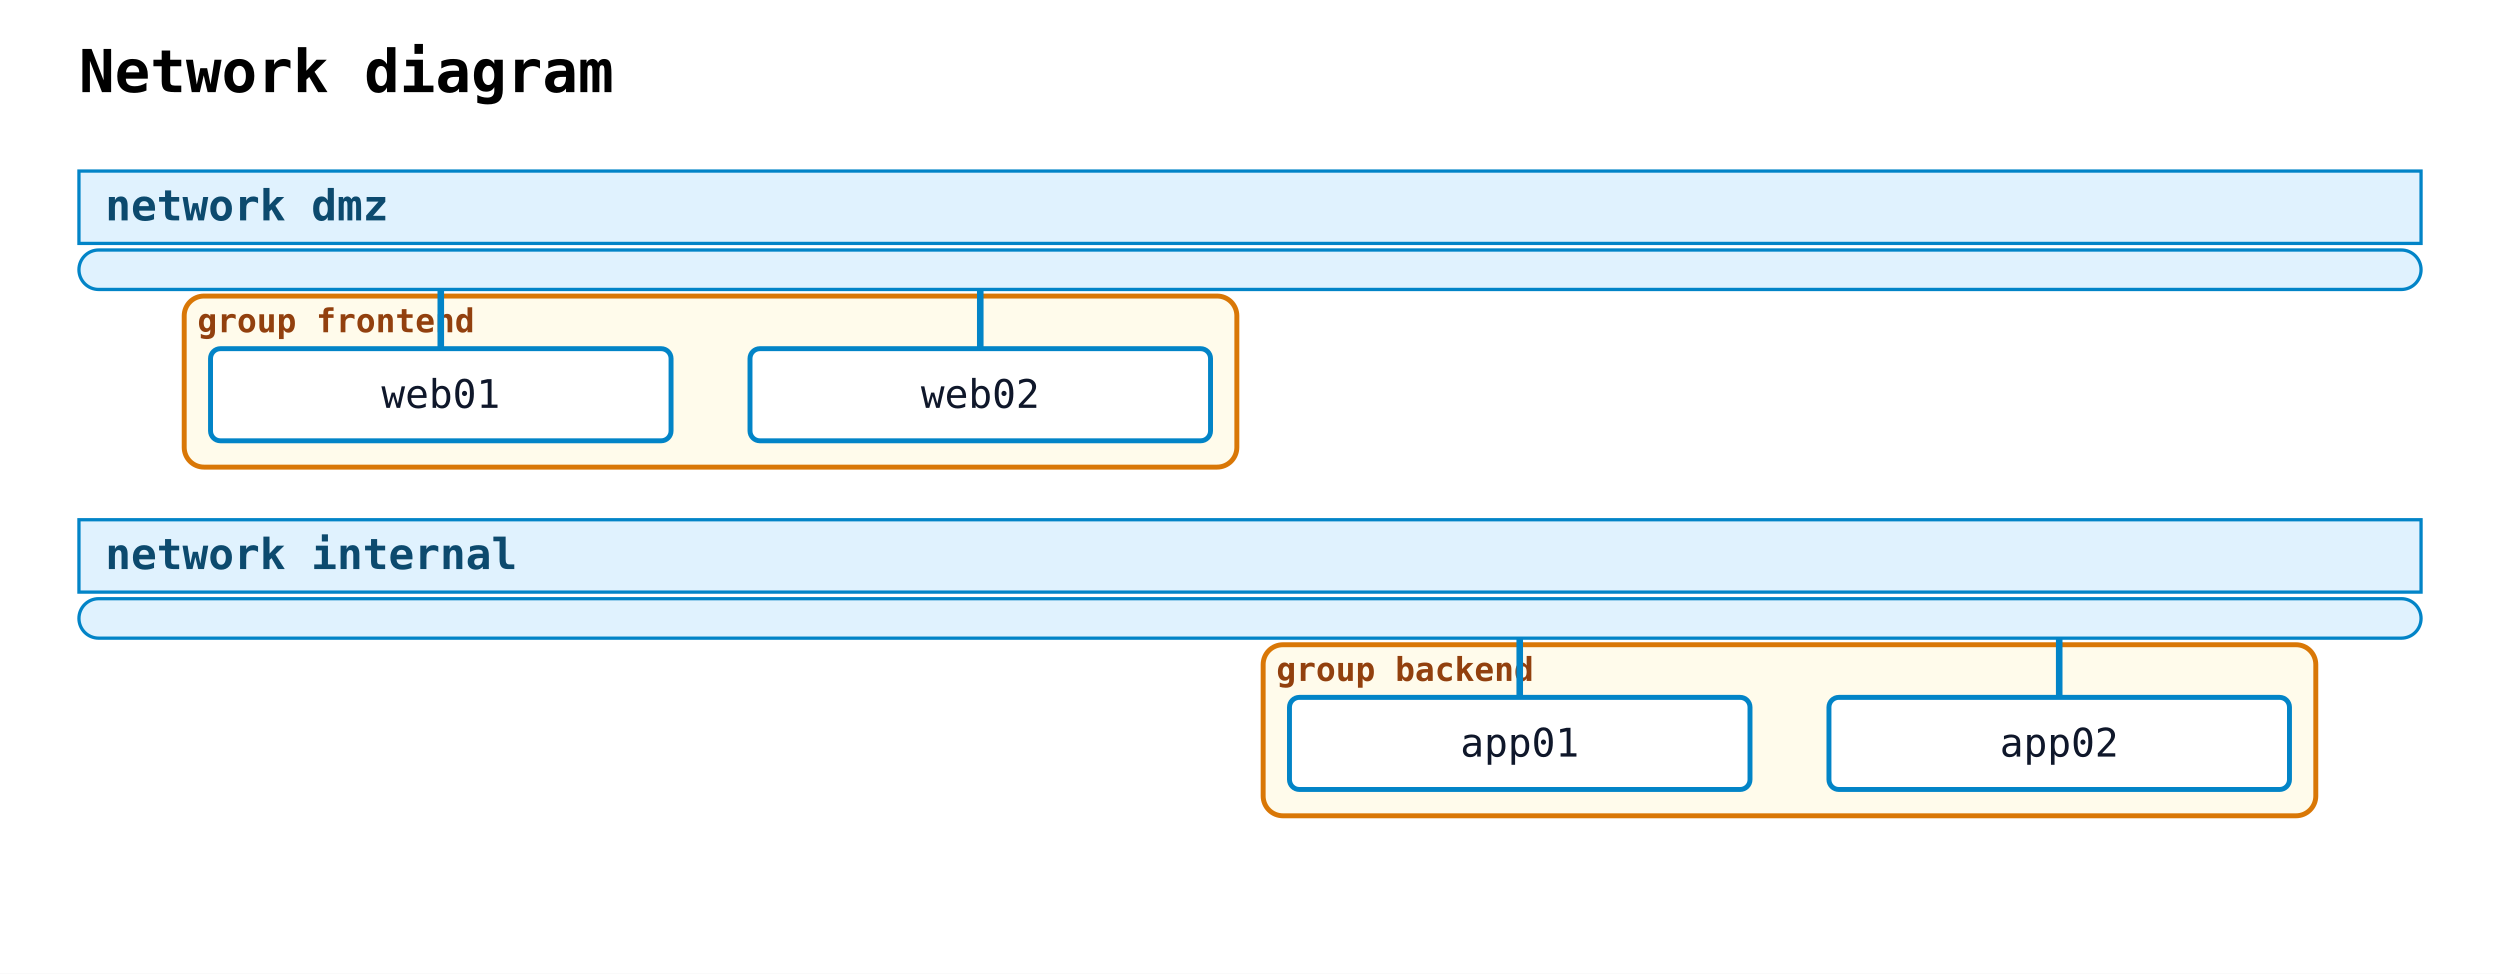
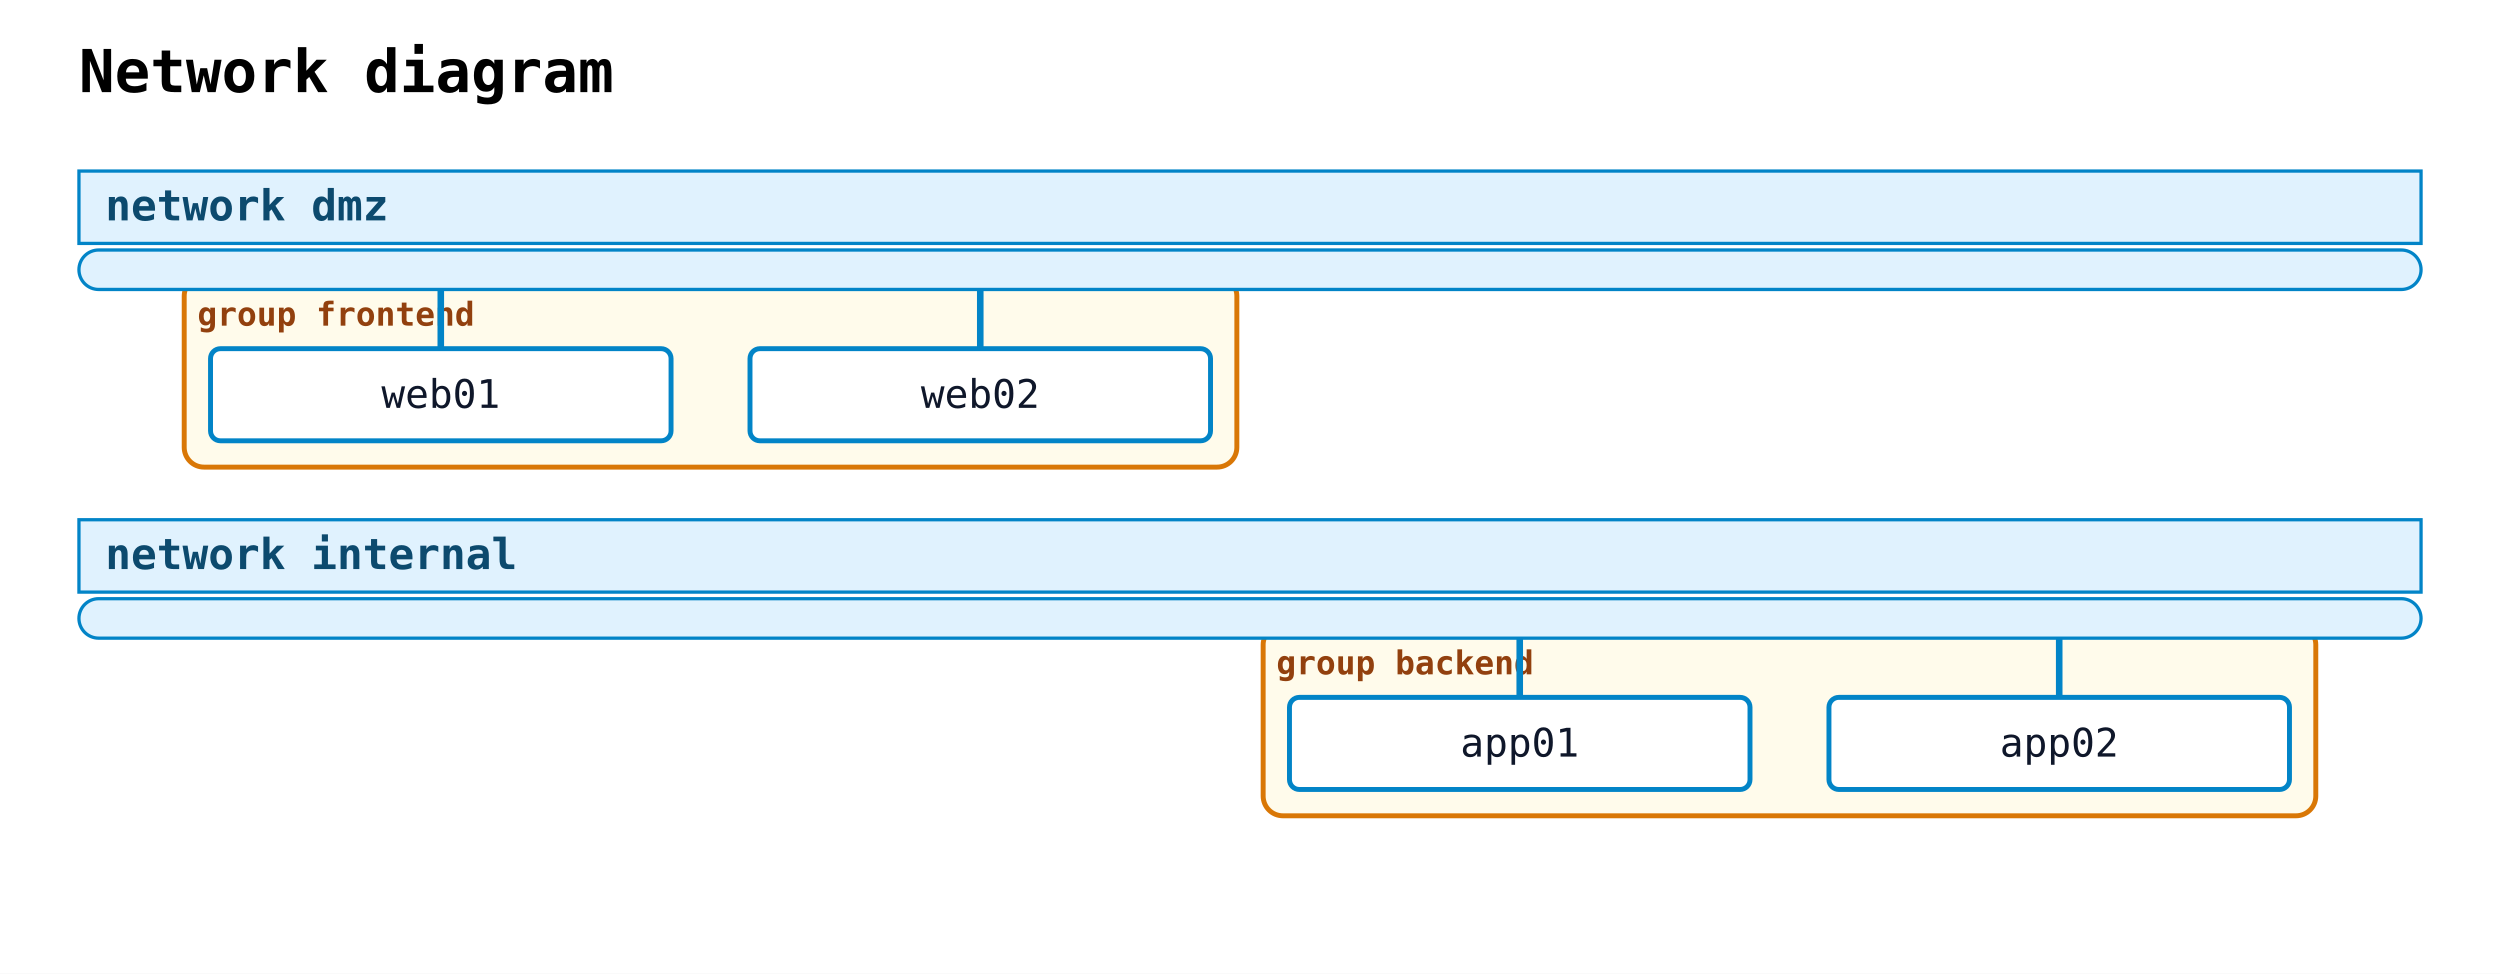
<svg xmlns="http://www.w3.org/2000/svg" width="760" height="296" viewBox="0 0 760 296">
  <rect width="100%" height="100%" fill="white" />
  <text x="24" y="28" font-family="monospace" font-size="18" font-weight="600">Network diagram</text>
-   <rect class="nwdiag-group" data-nwdiag-style="solid" data-nwdiag-shape="box" x="56" y="90" width="320" height="52" rx="6" ry="6" fill="#fef3c7" fill-opacity="0.35" stroke="#d97706" stroke-width="1.5" />
-   <text x="60" y="101" font-family="monospace" font-size="10" font-weight="600" fill="#92400e">group frontend</text>
-   <rect class="nwdiag-group" data-nwdiag-style="solid" data-nwdiag-shape="box" x="384" y="196" width="320" height="52" rx="6" ry="6" fill="#fef3c7" fill-opacity="0.35" stroke="#d97706" stroke-width="1.5" />
-   <text x="388" y="207" font-family="monospace" font-size="10" font-weight="600" fill="#92400e">group backend</text>
+   <rect class="nwdiag-group" data-nwdiag-style="solid" data-nwdiag-shape="box" x="56" y="84" width="320" height="58" rx="6" ry="6" fill="#fef3c7" fill-opacity="0.35" stroke="#d97706" stroke-width="1.5" />
+   <text x="60" y="99" font-family="monospace" font-size="10" font-weight="600" fill="#92400e">group frontend</text>
+   <rect class="nwdiag-group" data-nwdiag-style="solid" data-nwdiag-shape="box" x="384" y="190" width="320" height="58" rx="6" ry="6" fill="#fef3c7" fill-opacity="0.35" stroke="#d97706" stroke-width="1.5" />
+   <text x="388" y="205" font-family="monospace" font-size="10" font-weight="600" fill="#92400e">group backend</text>
  <rect class="nwdiag-network" data-nwdiag-style="solid" data-nwdiag-shape="swimlane" x="24" y="52" width="712" height="22" fill="#e0f2fe" stroke="#0284c7" stroke-width="1" />
  <text x="32" y="67" font-family="monospace" font-size="13" font-weight="600" fill="#0c4a6e">network dmz</text>
  <rect class="nwdiag-network" data-nwdiag-style="solid" data-nwdiag-shape="swimlane" x="24" y="76" width="712" height="12" rx="6" ry="6" fill="#e0f2fe" stroke="#0284c7" stroke-width="1" />
  <line class="nwdiag-connector" data-nwdiag-network="dmz" data-nwdiag-node="web01" x1="134" y1="88" x2="134" y2="106" stroke="#0284c7" stroke-width="2" />
  <rect class="nwdiag-node" data-nwdiag-name="web01" data-nwdiag-addresses="" data-nwdiag-shape="box" data-nwdiag-style="solid" x="64" y="106" width="140" height="28" rx="3" ry="3" fill="white" stroke="#0284c7" stroke-width="1.5" />
  <text x="134" y="124" text-anchor="middle" font-family="monospace" font-size="12" fill="#0f172a">web01</text>
  <line class="nwdiag-connector" data-nwdiag-network="dmz" data-nwdiag-node="web02" x1="298" y1="88" x2="298" y2="106" stroke="#0284c7" stroke-width="2" />
  <rect class="nwdiag-node" data-nwdiag-name="web02" data-nwdiag-addresses="" data-nwdiag-shape="box" data-nwdiag-style="solid" x="228" y="106" width="140" height="28" rx="3" ry="3" fill="white" stroke="#0284c7" stroke-width="1.5" />
  <text x="298" y="124" text-anchor="middle" font-family="monospace" font-size="12" fill="#0f172a">web02</text>
  <rect class="nwdiag-network" data-nwdiag-style="solid" data-nwdiag-shape="swimlane" x="24" y="158" width="712" height="22" fill="#e0f2fe" stroke="#0284c7" stroke-width="1" />
  <text x="32" y="173" font-family="monospace" font-size="13" font-weight="600" fill="#0c4a6e">network internal</text>
  <rect class="nwdiag-network" data-nwdiag-style="solid" data-nwdiag-shape="swimlane" x="24" y="182" width="712" height="12" rx="6" ry="6" fill="#e0f2fe" stroke="#0284c7" stroke-width="1" />
  <line class="nwdiag-connector" data-nwdiag-network="internal" data-nwdiag-node="app01" x1="462" y1="194" x2="462" y2="212" stroke="#0284c7" stroke-width="2" />
  <rect class="nwdiag-node" data-nwdiag-name="app01" data-nwdiag-addresses="" data-nwdiag-shape="box" data-nwdiag-style="solid" x="392" y="212" width="140" height="28" rx="3" ry="3" fill="white" stroke="#0284c7" stroke-width="1.5" />
  <text x="462" y="230" text-anchor="middle" font-family="monospace" font-size="12" fill="#0f172a">app01</text>
  <line class="nwdiag-connector" data-nwdiag-network="internal" data-nwdiag-node="app02" x1="626" y1="194" x2="626" y2="212" stroke="#0284c7" stroke-width="2" />
  <rect class="nwdiag-node" data-nwdiag-name="app02" data-nwdiag-addresses="" data-nwdiag-shape="box" data-nwdiag-style="solid" x="556" y="212" width="140" height="28" rx="3" ry="3" fill="white" stroke="#0284c7" stroke-width="1.5" />
  <text x="626" y="230" text-anchor="middle" font-family="monospace" font-size="12" fill="#0f172a">app02</text>
</svg>
